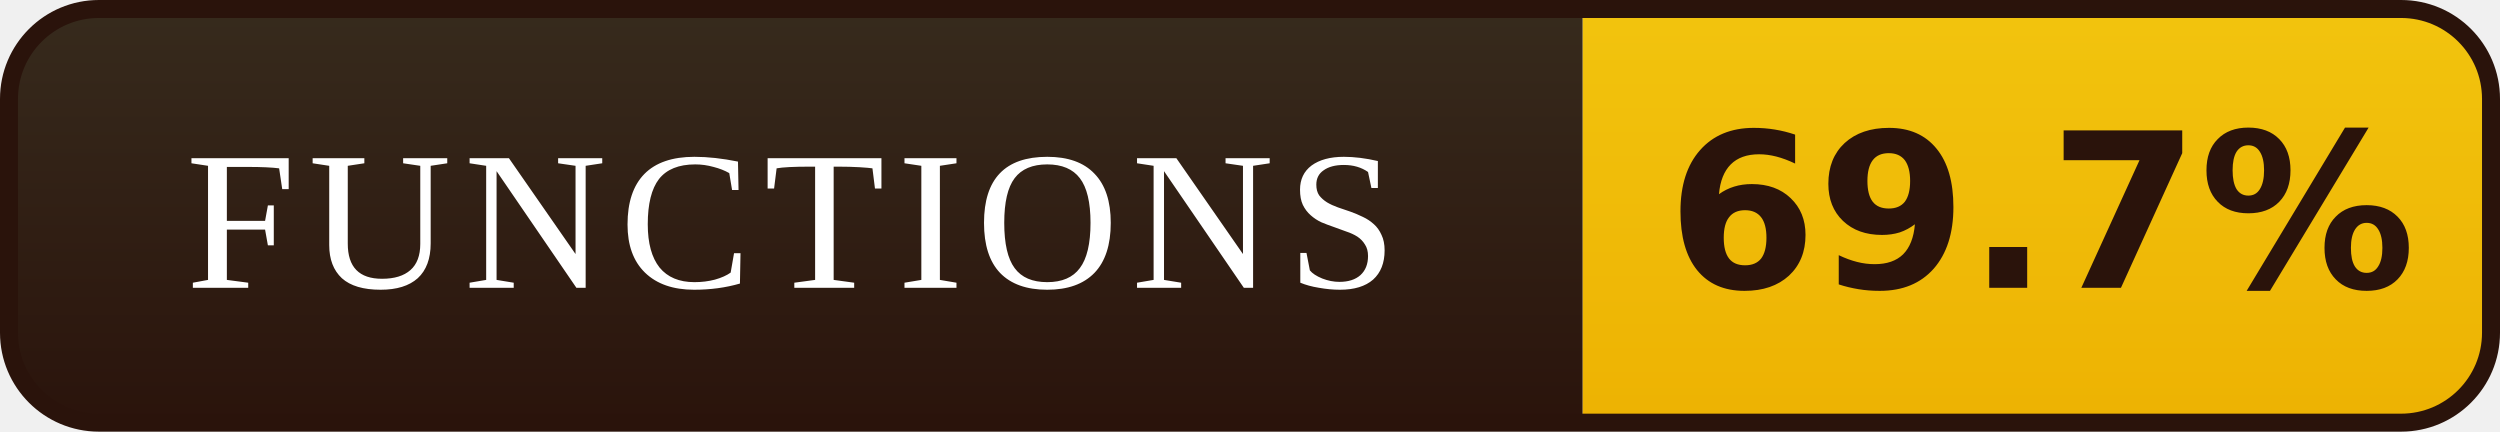
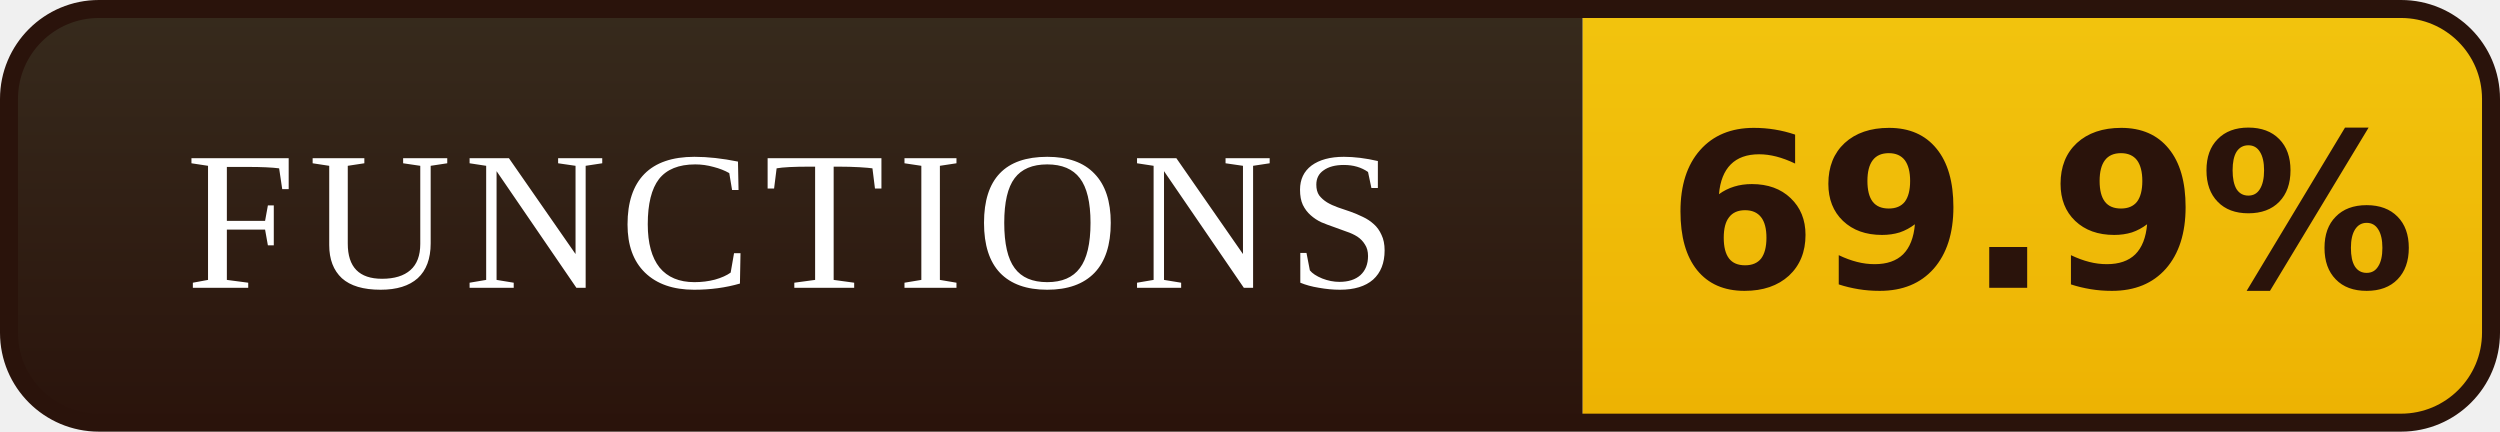
- <svg xmlns="http://www.w3.org/2000/svg" width="139" height="24" viewBox="0 0 139 24" role="img" aria-label="FUNCTIONS: 69.7%">
+ <svg xmlns="http://www.w3.org/2000/svg" width="139" height="24" viewBox="0 0 139 24" role="img" aria-label="FUNCTIONS: 69.9%">
  <defs>
    <linearGradient id="l" x1="0" y1="0" x2="0" y2="1">
      <stop offset="0" stop-color="#372B1D" />
      <stop offset="1" stop-color="#2A130B" />
    </linearGradient>
    <linearGradient id="v" x1="0" y1="0" x2="0" y2="1">
      <stop offset="0" stop-color="#F2C40E" />
      <stop offset="1" stop-color="#EDB202" />
    </linearGradient>
    <clipPath id="r">
      <rect x="0.5" y="0.5" width="138" height="23" rx="5" />
    </clipPath>
  </defs>
  <g clip-path="url(#r)">
    <rect width="88" height="24" fill="url(#l)" />
    <rect x="88" width="51" height="24" fill="url(#v)" />
  </g>
  <rect x="0.5" y="0.5" width="138" height="23" rx="5" fill="none" stroke="#2A130B" />
  <g font-family="Georgia,'Times New Roman',serif" font-size="11" letter-spacing="0.7" fill="#FFFFFF" text-anchor="middle">
    <text x="44.0" y="16">FUNCTIONS</text>
  </g>
  <g font-family="Verdana,'DejaVu Sans',sans-serif" font-size="12" font-weight="bold" fill="#2A130B" text-anchor="middle">
-     <text x="113.5" y="16">69.7%</text>
+     <text x="113.5" y="16">69.9%</text>
  </g>
</svg>
